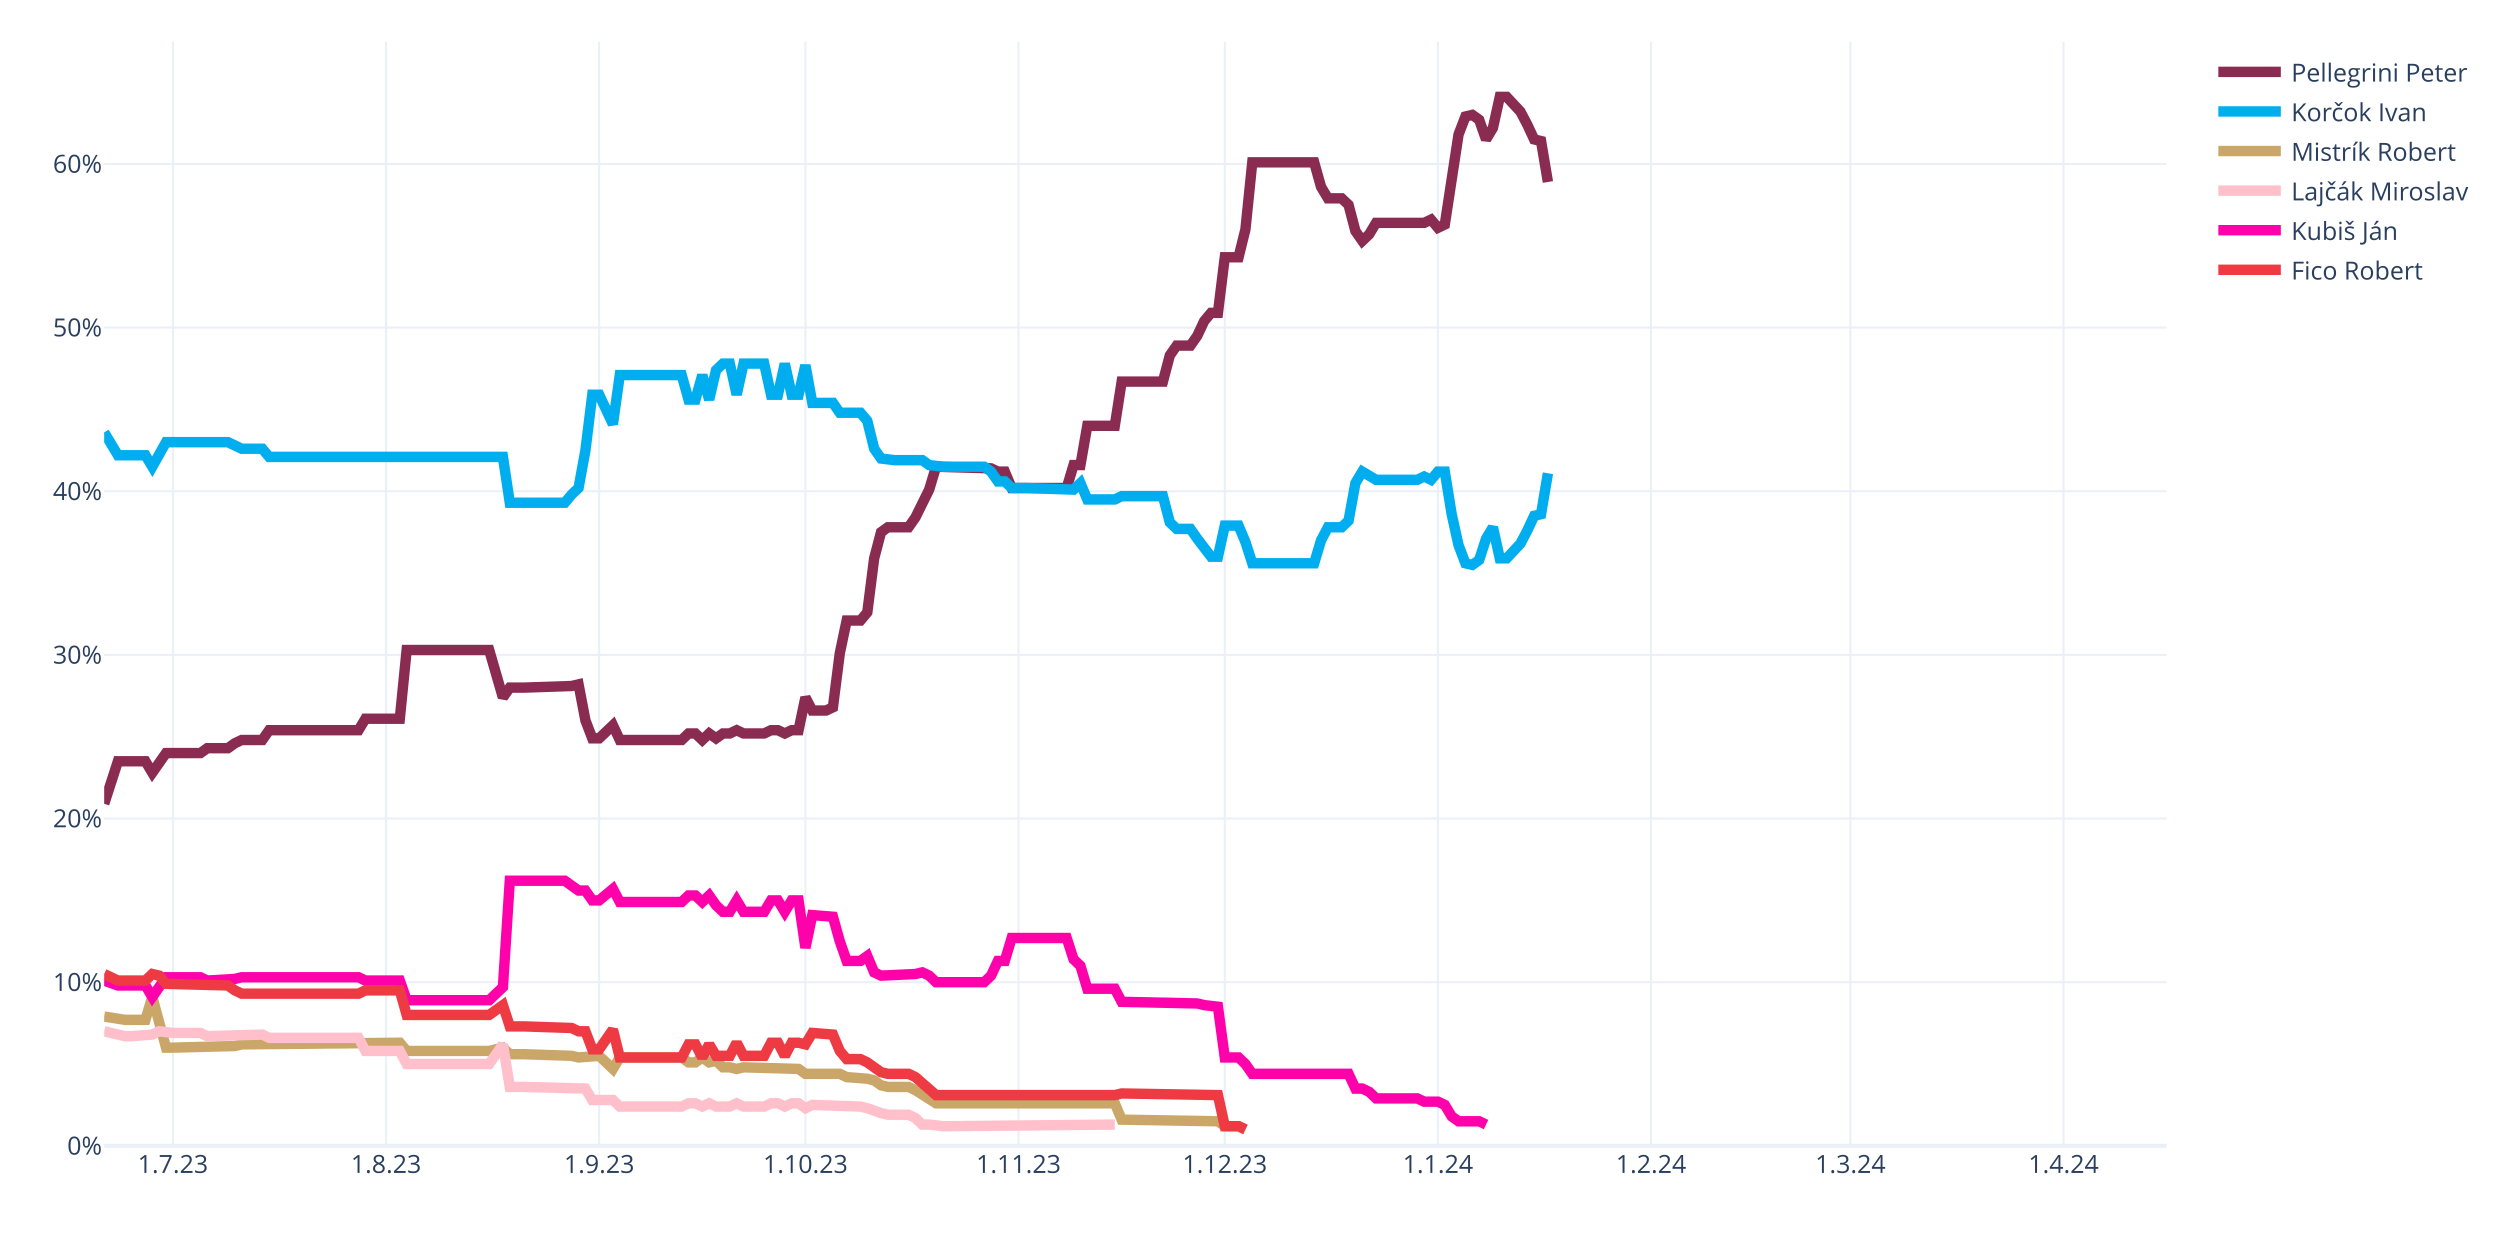
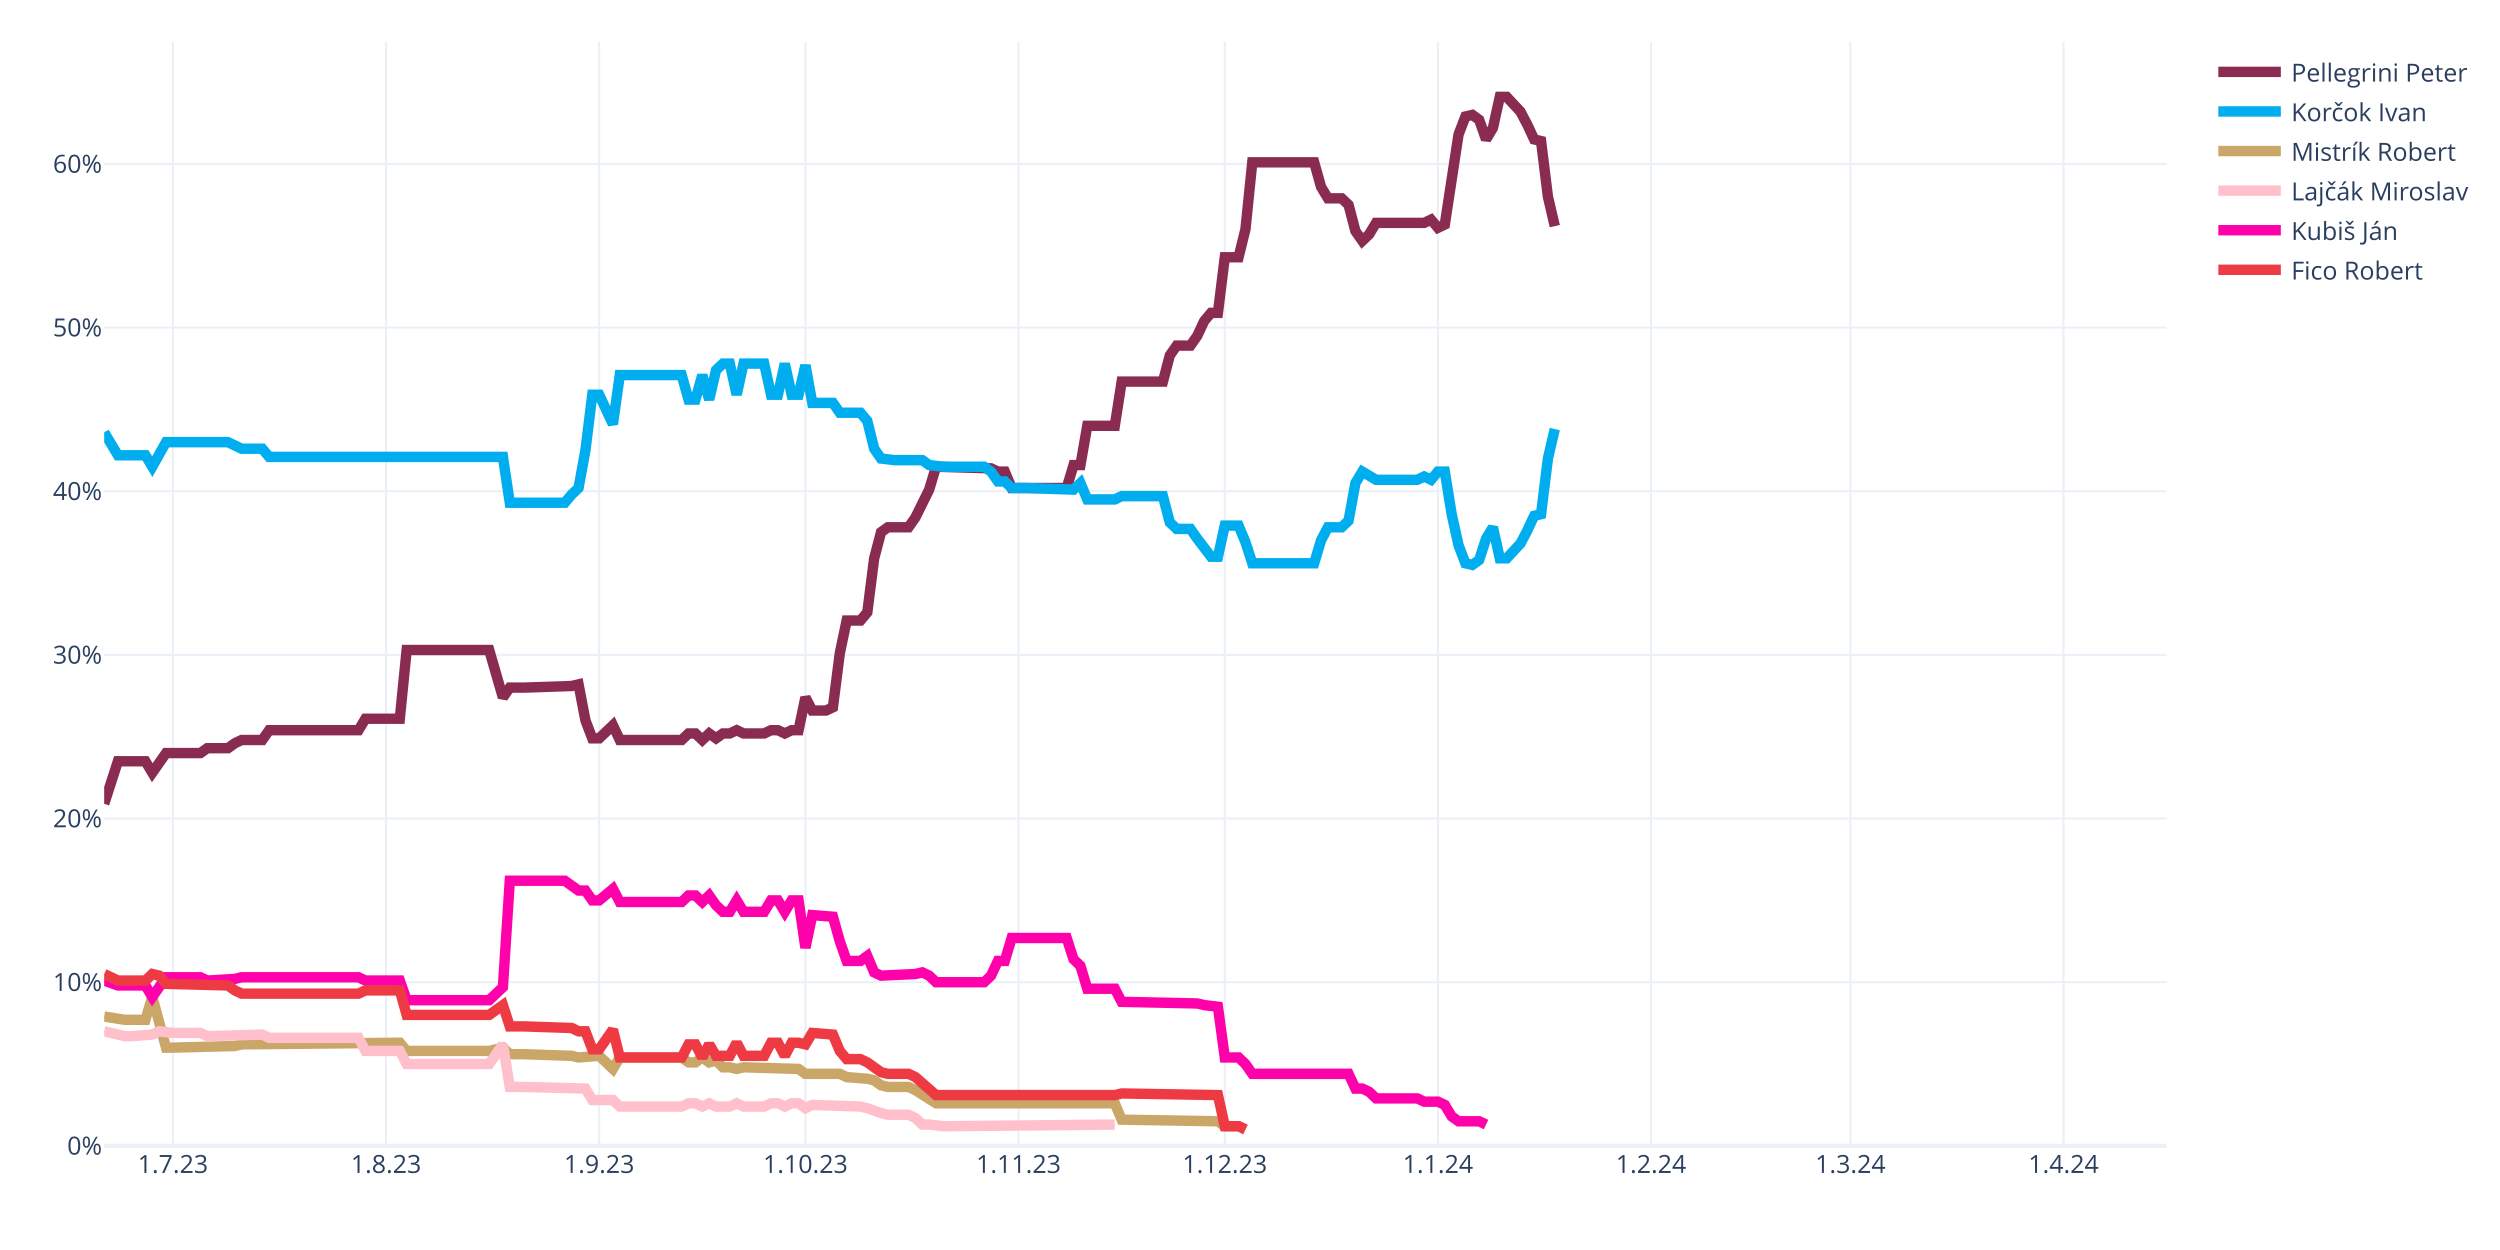
<svg xmlns="http://www.w3.org/2000/svg" class="main-svg" width="1200" height="600" style="" viewBox="0 0 1200 600">
  <rect x="0" y="0" width="1200" height="600" style="fill: rgb(255, 255, 255); fill-opacity: 1;" />
-   <defs id="defs-255cc8">
+   <defs id="defs-53cc85">
    <g class="clips">
-       <clipPath id="clip255cc8xyplot" class="plotclip">
+       <clipPath id="clip53cc85xyplot" class="plotclip">
        <rect width="990" height="530" />
      </clipPath>
-       <clipPath class="axesclip" id="clip255cc8x">
+       <clipPath class="axesclip" id="clip53cc85x">
        <rect x="50" y="0" width="990" height="600" />
      </clipPath>
-       <clipPath class="axesclip" id="clip255cc8y">
+       <clipPath class="axesclip" id="clip53cc85y">
        <rect x="0" y="20" width="1200" height="530" />
      </clipPath>
-       <clipPath class="axesclip" id="clip255cc8xy">
+       <clipPath class="axesclip" id="clip53cc85xy">
        <rect x="50" y="20" width="990" height="530" />
      </clipPath>
    </g>
    <g class="gradients" />
    <g class="patterns" />
  </defs>
  <g class="bglayer" />
  <g class="layer-below">
    <g class="imagelayer" />
    <g class="shapelayer" />
  </g>
  <g class="cartesianlayer">
    <g class="subplot xy">
      <g class="layer-subplot">
        <g class="shapelayer" />
        <g class="imagelayer" />
      </g>
      <g class="minor-gridlayer">
        <g class="x" />
        <g class="y" />
      </g>
      <g class="gridlayer">
        <g class="x">
          <path class="xgrid crisp" transform="translate(83,0)" d="M0,20v530" style="stroke: rgb(235, 240, 248); stroke-opacity: 1; stroke-width: 1px;" />
          <path class="xgrid crisp" transform="translate(185.3,0)" d="M0,20v530" style="stroke: rgb(235, 240, 248); stroke-opacity: 1; stroke-width: 1px;" />
          <path class="xgrid crisp" transform="translate(287.6,0)" d="M0,20v530" style="stroke: rgb(235, 240, 248); stroke-opacity: 1; stroke-width: 1px;" />
          <path class="xgrid crisp" transform="translate(386.6,0)" d="M0,20v530" style="stroke: rgb(235, 240, 248); stroke-opacity: 1; stroke-width: 1px;" />
          <path class="xgrid crisp" transform="translate(488.9,0)" d="M0,20v530" style="stroke: rgb(235, 240, 248); stroke-opacity: 1; stroke-width: 1px;" />
          <path class="xgrid crisp" transform="translate(587.9,0)" d="M0,20v530" style="stroke: rgb(235, 240, 248); stroke-opacity: 1; stroke-width: 1px;" />
          <path class="xgrid crisp" transform="translate(690.2,0)" d="M0,20v530" style="stroke: rgb(235, 240, 248); stroke-opacity: 1; stroke-width: 1px;" />
          <path class="xgrid crisp" transform="translate(792.5,0)" d="M0,20v530" style="stroke: rgb(235, 240, 248); stroke-opacity: 1; stroke-width: 1px;" />
          <path class="xgrid crisp" transform="translate(888.2,0)" d="M0,20v530" style="stroke: rgb(235, 240, 248); stroke-opacity: 1; stroke-width: 1px;" />
          <path class="xgrid crisp" transform="translate(990.5,0)" d="M0,20v530" style="stroke: rgb(235, 240, 248); stroke-opacity: 1; stroke-width: 1px;" />
        </g>
        <g class="y">
          <path class="ygrid crisp" transform="translate(0,471.45)" d="M50,0h990" style="stroke: rgb(235, 240, 248); stroke-opacity: 1; stroke-width: 1px;" />
          <path class="ygrid crisp" transform="translate(0,392.9)" d="M50,0h990" style="stroke: rgb(235, 240, 248); stroke-opacity: 1; stroke-width: 1px;" />
          <path class="ygrid crisp" transform="translate(0,314.35)" d="M50,0h990" style="stroke: rgb(235, 240, 248); stroke-opacity: 1; stroke-width: 1px;" />
          <path class="ygrid crisp" transform="translate(0,235.8)" d="M50,0h990" style="stroke: rgb(235, 240, 248); stroke-opacity: 1; stroke-width: 1px;" />
          <path class="ygrid crisp" transform="translate(0,157.25)" d="M50,0h990" style="stroke: rgb(235, 240, 248); stroke-opacity: 1; stroke-width: 1px;" />
          <path class="ygrid crisp" transform="translate(0,78.71)" d="M50,0h990" style="stroke: rgb(235, 240, 248); stroke-opacity: 1; stroke-width: 1px;" />
        </g>
      </g>
      <g class="zerolinelayer">
        <path class="yzl zl crisp" transform="translate(0,550)" d="M50,0h990" style="stroke: rgb(235, 240, 248); stroke-opacity: 1; stroke-width: 2px;" />
      </g>
      <path class="xlines-below" />
      <path class="ylines-below" />
      <g class="overlines-below" />
      <g class="xaxislayer-below" />
      <g class="yaxislayer-below" />
      <g class="overaxes-below" />
-       <g class="plot" transform="translate(50,20)" clip-path="url(#clip255cc8xyplot)">
+       <g class="plot" transform="translate(50,20)" clip-path="url(#clip53cc85xyplot)">
        <g class="scatterlayer mlayer">
-           <g class="trace scatter tracea79f37" style="stroke-miterlimit: 2; opacity: 1;">
-             <g class="fills" />
-             <g class="errorbars" />
-             <g class="lines">
-               <path class="js-line" d="M0,365.83L6.6,345.41L9.9,345.41L19.8,345.41L23.1,350.91L29.7,341.48L33,341.48L46.2,341.48L49.5,339.13L59.4,339.13L62.7,336.77L66,335.2L69.3,335.2L75.9,335.2L79.2,330.49L122.1,330.49L125.4,324.99L141.9,324.99L145.2,292L184.8,292L191.4,314.78L194.7,310.06L201.3,310.06L224.4,309.28L227.7,308.49L231,325.77L234.3,334.41L237.6,334.41L240.9,331.27L244.2,328.13L247.5,335.2L277.2,335.2L280.5,332.06L283.8,332.06L287.1,335.2L290.4,332.06L293.7,334.41L297,332.06L300.3,332.06L303.6,330.49L306.9,332.06L316.8,332.06L320.1,330.49L323.4,330.49L326.7,332.06L330,330.49L333.3,330.49L336.6,314.78L339.9,321.06L346.5,321.06L349.8,319.49L353.1,293.57L356.4,277.86L363,277.86L366.3,273.93L369.6,248.01L372.9,235.44L376.2,233.08L379.5,233.08L386.1,233.08L389.4,228.37L396,215.02L399.3,204.02L425.7,204.81L429,206.38L432.3,206.38L435.6,214.23L462,214.23L465.3,203.24L468.6,203.24L471.9,184.38L485.1,184.38L488.4,163.18L508.2,163.18L511.5,150.61L514.8,145.89L518.1,145.89L521.4,145.89L524.7,141.18L528,134.11L531.3,130.18L534.6,130.18L537.9,103.48L544.5,103.48L547.8,90.12L551.1,57.92L554.4,57.92L580.8,57.92L584.1,69.7L587.4,75.2L590.7,75.2L594,75.2L597.3,78.34L600.6,90.91L603.9,95.62L607.2,92.48L610.5,86.98L633.6,86.98L636.9,85.41L640.2,89.34L643.5,87.77L650.1,44.57L653.4,35.93L656.7,35.14L660,37.5L663.3,46.92L666.6,41.42L669.9,26.5L673.2,26.5L679.8,33.57L683.1,39.85L686.4,46.92L689.7,47.71L693,67.35" style="vector-effect: none; fill: none; stroke: rgb(138, 44, 81); stroke-opacity: 1; stroke-width: 5px; opacity: 1;" />
-             </g>
-             <g class="points" />
-             <g class="text" />
-           </g>
-           <g class="trace scatter trace9b3819" style="stroke-miterlimit: 2; opacity: 1;">
-             <g class="fills" />
-             <g class="errorbars" />
-             <g class="lines">
-               <path class="js-line" d="M0,187.53L6.6,198.52L9.9,198.52L19.8,198.52L23.1,204.02L29.7,192.24L33,192.24L59.4,192.24L62.7,193.81L66,195.38L69.3,195.38L75.9,195.38L79.2,199.31L191.4,199.31L194.7,221.3L221.1,221.3L224.4,217.37L227.7,214.23L231,196.17L234.3,169.46L237.6,169.46L244.2,183.6L247.5,160.03L277.2,160.03L280.5,171.82L283.8,171.82L287.1,160.03L290.4,171.82L293.7,157.68L297,154.54L300.3,154.54L303.6,169.46L306.9,154.54L316.8,154.54L320.1,169.46L323.4,169.46L326.7,154.54L330,169.46L333.3,169.46L336.6,155.32L339.9,173.39L349.8,173.39L353.1,178.1L363,178.1L366.3,182.03L369.6,195.38L372.9,200.09L379.5,200.88L382.8,200.88L392.7,200.88L396,203.24L402.6,204.02L405.9,204.02L422.4,204.02L425.7,206.38L429,211.09L432.3,211.09L435.6,214.23L442.2,214.23L465.3,215.02L468.6,211.88L471.9,219.73L475.2,219.73L485.1,219.73L488.4,218.16L508.2,218.16L511.5,230.73L514.8,233.87L518.1,233.87L521.4,233.87L524.7,238.58L531.3,247.22L534.6,247.22L537.9,232.3L541.2,232.3L544.5,232.3L547.8,240.15L551.1,250.37L554.4,250.37L580.8,250.37L584.1,239.37L587.4,233.08L590.7,233.08L594,233.08L597.3,229.94L600.6,211.88L603.9,206.38L610.5,210.3L613.8,210.3L630.3,210.3L633.6,208.73L636.9,210.3L640.2,206.38L643.5,206.38L646.8,226.8L650.1,241.72L653.4,250.37L656.7,251.15L660,248.79L663.3,238.58L666.6,233.08L669.9,248.01L673.2,248.01L679.8,240.94L683.1,234.66L686.4,227.59L689.7,226.8L693,207.16" style="vector-effect: none; fill: none; stroke: rgb(0, 174, 239); stroke-opacity: 1; stroke-width: 5px; opacity: 1;" />
-             </g>
-             <g class="points" />
-             <g class="text" />
-           </g>
-           <g class="trace scatter trace62ec05" style="stroke-miterlimit: 2; opacity: 1;">
+           <g class="trace scatter trace03969f" style="stroke-miterlimit: 2; opacity: 1;">
+             <g class="fills" />
+             <g class="errorbars" />
+             <g class="lines">
+               <path class="js-line" d="M0,365.83L6.6,345.41L9.9,345.41L19.8,345.41L23.1,350.91L29.7,341.48L33,341.48L46.2,341.48L49.5,339.13L59.4,339.13L62.7,336.77L66,335.2L69.3,335.2L75.9,335.2L79.2,330.49L122.1,330.49L125.4,324.99L141.9,324.99L145.2,292L184.8,292L191.4,314.78L194.7,310.06L201.3,310.06L224.4,309.28L227.7,308.49L231,325.77L234.3,334.41L237.6,334.41L240.9,331.27L244.2,328.13L247.5,335.2L277.2,335.2L280.5,332.06L283.8,332.06L287.1,335.2L290.4,332.06L293.7,334.41L297,332.06L300.3,332.06L303.6,330.49L306.9,332.06L316.8,332.06L320.1,330.49L323.4,330.49L326.7,332.06L330,330.49L333.3,330.49L336.6,314.78L339.9,321.06L346.5,321.06L349.8,319.49L353.1,293.57L356.4,277.86L363,277.86L366.3,273.93L369.6,248.01L372.9,235.44L376.2,233.08L379.5,233.08L386.1,233.08L389.4,228.37L396,215.02L399.3,204.02L425.7,204.81L429,206.38L432.3,206.38L435.6,214.23L462,214.23L465.3,203.24L468.6,203.24L471.9,184.38L485.1,184.38L488.4,163.18L508.2,163.18L511.5,150.61L514.8,145.89L518.1,145.89L521.4,145.89L524.7,141.18L528,134.11L531.3,130.18L534.6,130.18L537.9,103.48L544.5,103.48L547.8,90.12L551.1,57.92L554.4,57.92L580.8,57.92L584.1,69.7L587.4,75.2L590.7,75.2L594,75.2L597.3,78.34L600.6,90.91L603.9,95.62L607.2,92.48L610.5,86.98L633.6,86.98L636.9,85.41L640.2,89.34L643.5,87.77L650.1,44.57L653.4,35.93L656.7,35.14L660,37.5L663.3,46.92L666.6,41.42L669.9,26.5L673.2,26.5L679.8,33.57L683.1,39.85L686.4,46.92L689.7,47.71L693,74.41L696.3,88.55" style="vector-effect: none; fill: none; stroke: rgb(138, 44, 81); stroke-opacity: 1; stroke-width: 5px; opacity: 1;" />
+             </g>
+             <g class="points" />
+             <g class="text" />
+           </g>
+           <g class="trace scatter trace7d44ac" style="stroke-miterlimit: 2; opacity: 1;">
+             <g class="fills" />
+             <g class="errorbars" />
+             <g class="lines">
+               <path class="js-line" d="M0,187.53L6.6,198.52L9.9,198.52L19.8,198.52L23.1,204.02L29.7,192.24L33,192.24L59.4,192.24L62.7,193.81L66,195.38L69.3,195.38L75.9,195.38L79.2,199.31L191.4,199.31L194.7,221.3L221.1,221.3L224.4,217.37L227.7,214.23L231,196.17L234.3,169.46L237.6,169.46L244.2,183.6L247.5,160.03L277.2,160.03L280.5,171.82L283.8,171.82L287.1,160.03L290.4,171.82L293.7,157.68L297,154.54L300.3,154.54L303.6,169.46L306.9,154.54L316.8,154.54L320.1,169.46L323.4,169.46L326.7,154.54L330,169.46L333.3,169.46L336.6,155.32L339.9,173.39L349.8,173.39L353.1,178.1L363,178.1L366.3,182.03L369.6,195.38L372.9,200.09L379.5,200.88L382.8,200.88L392.7,200.88L396,203.24L402.6,204.02L405.9,204.02L422.4,204.02L425.7,206.38L429,211.09L432.3,211.09L435.6,214.23L442.2,214.23L465.3,215.02L468.6,211.88L471.9,219.73L475.2,219.73L485.1,219.73L488.4,218.16L508.2,218.16L511.5,230.73L514.8,233.87L518.1,233.87L521.4,233.87L524.7,238.58L531.3,247.22L534.6,247.22L537.9,232.3L541.2,232.3L544.5,232.3L547.8,240.15L551.1,250.37L554.4,250.37L580.8,250.37L584.1,239.37L587.4,233.08L590.7,233.08L594,233.08L597.3,229.94L600.6,211.88L603.9,206.38L610.5,210.3L613.8,210.3L630.3,210.3L633.6,208.73L636.9,210.3L640.2,206.38L643.5,206.38L646.8,226.8L650.1,241.72L653.4,250.37L656.7,251.15L660,248.79L663.3,238.58L666.6,233.08L669.9,248.01L673.2,248.01L679.8,240.94L683.1,234.66L686.4,227.59L689.7,226.8L693,200.09L696.3,185.95" style="vector-effect: none; fill: none; stroke: rgb(0, 174, 239); stroke-opacity: 1; stroke-width: 5px; opacity: 1;" />
+             </g>
+             <g class="points" />
+             <g class="text" />
+           </g>
+           <g class="trace scatter trace6d38c5" style="stroke-miterlimit: 2; opacity: 1;">
            <g class="fills" />
            <g class="errorbars" />
            <g class="lines">
              <path class="js-line" d="M0,467.95L9.9,469.52L13.2,469.52L19.8,469.52L23.1,458.52L29.7,482.87L33,482.87L62.7,482.09L66,481.3L141.9,480.51L145.2,484.44L184.8,484.44L191.4,482.87L194.7,486.01L201.3,486.01L224.4,486.8L227.7,487.58L237.6,486.8L240.9,489.94L244.2,493.08L247.5,487.58L277.2,487.58L280.5,489.94L283.8,489.94L287.1,487.58L290.4,489.94L293.7,489.15L297,492.3L300.3,492.3L303.6,493.08L306.9,492.3L333.3,493.08L336.6,495.44L353.1,495.44L356.4,497.01L366.3,497.79L369.6,498.58L372.9,500.94L376.2,501.72L386.1,501.72L389.4,503.29L399.3,509.58L402.6,509.58L485.1,509.58L488.4,517.43L534.6,518.22L537.9,520.57L544.5,520.57L547.8,522.15" style="vector-effect: none; fill: none; stroke: rgb(202, 166, 105); stroke-opacity: 1; stroke-width: 5px; opacity: 1;" />
            </g>
            <g class="points" />
            <g class="text" />
          </g>
-           <g class="trace scatter trace2b03d5" style="stroke-miterlimit: 2; opacity: 1;">
+           <g class="trace scatter tracea00f8a" style="stroke-miterlimit: 2; opacity: 1;">
            <g class="fills" />
            <g class="errorbars" />
            <g class="lines">
              <path class="js-line" d="M0,475.02L9.9,477.37L13.2,477.37L23.1,476.59L26.4,475.02L33,475.8L36.3,475.8L46.2,475.8L49.5,477.37L75.9,476.59L79.2,478.16L122.1,478.16L125.4,484.44L141.9,484.44L145.2,490.73L184.8,490.73L191.4,481.3L194.7,501.72L201.3,501.72L231,502.51L234.3,508.01L244.2,508.01L247.5,511.15L277.2,511.15L280.5,509.58L283.8,509.58L287.1,511.15L290.4,509.58L293.7,511.15L300.3,511.15L303.6,509.58L306.9,511.15L310.2,511.15L316.8,511.15L320.1,509.58L323.4,509.58L326.7,511.15L330,509.58L333.3,509.58L336.6,511.93L339.9,510.36L363,511.15L366.3,511.93L372.9,514.29L376.2,515.08L386.1,515.08L389.4,516.65L392.7,519.79L396,519.79L402.6,520.57L405.9,520.57L485.1,519.79" style="vector-effect: none; fill: none; stroke: rgb(255, 192, 203); stroke-opacity: 1; stroke-width: 5px; opacity: 1;" />
            </g>
            <g class="points" />
            <g class="text" />
          </g>
-           <g class="trace scatter trace198e3f" style="stroke-miterlimit: 2; opacity: 1;">
+           <g class="trace scatter trace17ea35" style="stroke-miterlimit: 2; opacity: 1;">
            <g class="fills" />
            <g class="errorbars" />
            <g class="lines">
              <path class="js-line" d="M0,450.67L6.6,453.02L9.9,453.02L19.8,453.02L23.1,458.52L29.7,449.09L33,449.09L46.2,449.09L49.5,450.67L62.7,449.88L66,449.09L122.1,449.09L125.4,450.67L141.9,450.67L145.2,460.09L184.8,460.09L191.4,453.81L194.7,402.75L201.3,402.75L221.1,402.75L224.4,405.11L227.7,407.46L231,407.46L234.3,412.18L237.6,412.18L244.2,406.68L247.5,412.96L277.2,412.96L280.5,409.82L283.8,409.82L287.1,412.96L290.4,409.82L293.7,414.53L297,417.67L300.3,417.67L303.6,412.18L306.9,417.67L316.8,417.67L320.1,412.18L323.4,412.18L326.7,417.67L330,412.18L333.3,412.18L336.6,434.96L339.9,419.25L349.8,420.03L353.1,431.81L356.4,441.24L359.7,441.24L363,441.24L366.3,438.88L369.6,446.74L372.9,448.31L389.4,447.52L392.7,446.74L396,448.31L399.3,451.45L422.4,451.45L425.7,448.31L429,441.24L432.3,441.24L435.6,430.24L442.2,430.24L462,430.24L465.3,440.45L468.6,443.6L471.9,454.59L485.1,454.59L488.4,460.88L524.7,461.66L528,462.45L534.6,463.23L537.9,487.58L544.5,487.58L547.8,490.73L551.1,495.44L554.4,495.44L597.3,495.44L600.6,502.51L603.9,502.51L607.2,504.08L610.5,507.22L613.8,507.22L630.3,507.22L633.6,508.79L640.2,508.79L643.5,510.36L646.8,515.86L650.1,518.22L660,518.22L663.3,519.79" style="vector-effect: none; fill: none; stroke: rgb(255, 1, 170); stroke-opacity: 1; stroke-width: 5px; opacity: 1;" />
            </g>
            <g class="points" />
            <g class="text" />
          </g>
-           <g class="trace scatter tracecf3ffe" style="stroke-miterlimit: 2; opacity: 1;">
+           <g class="trace scatter trace31d0dd" style="stroke-miterlimit: 2; opacity: 1;">
            <g class="fills" />
            <g class="errorbars" />
            <g class="lines">
              <path class="js-line" d="M0,447.52L6.6,450.67L9.9,450.67L19.8,450.67L23.1,447.52L26.4,448.31L29.7,452.24L59.4,453.02L62.7,455.38L66,456.95L69.3,456.95L122.1,456.95L125.4,455.38L141.9,455.38L145.2,467.16L184.8,467.16L191.4,462.45L194.7,472.66L201.3,472.66L224.4,473.44L227.7,475.02L231,475.02L234.3,483.66L237.6,483.66L240.9,478.94L244.2,474.23L247.5,487.58L277.2,487.58L280.5,481.3L283.8,481.3L287.1,487.58L290.4,481.3L293.7,486.8L300.3,486.8L303.6,480.51L306.9,486.8L310.2,486.8L316.8,486.8L320.1,480.51L323.4,480.51L326.7,486.8L330,480.51L333.3,480.51L336.6,481.3L339.9,475.8L349.8,476.59L353.1,484.44L356.4,488.37L359.7,488.37L363,488.37L366.3,489.94L372.9,494.65L376.2,495.44L386.1,495.44L389.4,497.01L399.3,505.65L402.6,505.65L485.1,505.65L488.4,504.86L534.6,505.65L537.9,520.57L544.5,520.57L547.8,522.15" style="vector-effect: none; fill: none; stroke: rgb(238, 58, 67); stroke-opacity: 1; stroke-width: 5px; opacity: 1;" />
            </g>
            <g class="points" />
            <g class="text" />
          </g>
        </g>
      </g>
      <g class="overplot" />
      <path class="xlines-above crisp" d="M0,0" style="fill: none;" />
      <path class="ylines-above crisp" d="M0,0" style="fill: none;" />
      <g class="overlines-above" />
      <g class="xaxislayer-above">
        <g class="xtick">
          <text text-anchor="middle" x="0" y="563" transform="translate(83,0)" style="font-family: 'Open Sans', verdana, arial, sans-serif; font-size: 12px; fill: rgb(42, 63, 95); fill-opacity: 1; white-space: pre; opacity: 1;">1.7.23</text>
        </g>
        <g class="xtick">
          <text text-anchor="middle" x="0" y="563" style="font-family: 'Open Sans', verdana, arial, sans-serif; font-size: 12px; fill: rgb(42, 63, 95); fill-opacity: 1; white-space: pre; opacity: 1;" transform="translate(185.3,0)">1.8.23</text>
        </g>
        <g class="xtick">
          <text text-anchor="middle" x="0" y="563" style="font-family: 'Open Sans', verdana, arial, sans-serif; font-size: 12px; fill: rgb(42, 63, 95); fill-opacity: 1; white-space: pre; opacity: 1;" transform="translate(287.6,0)">1.9.23</text>
        </g>
        <g class="xtick">
          <text text-anchor="middle" x="0" y="563" style="font-family: 'Open Sans', verdana, arial, sans-serif; font-size: 12px; fill: rgb(42, 63, 95); fill-opacity: 1; white-space: pre; opacity: 1;" transform="translate(386.6,0)">1.10.23</text>
        </g>
        <g class="xtick">
          <text text-anchor="middle" x="0" y="563" style="font-family: 'Open Sans', verdana, arial, sans-serif; font-size: 12px; fill: rgb(42, 63, 95); fill-opacity: 1; white-space: pre; opacity: 1;" transform="translate(488.9,0)">1.11.23</text>
        </g>
        <g class="xtick">
          <text text-anchor="middle" x="0" y="563" style="font-family: 'Open Sans', verdana, arial, sans-serif; font-size: 12px; fill: rgb(42, 63, 95); fill-opacity: 1; white-space: pre; opacity: 1;" transform="translate(587.9,0)">1.12.23</text>
        </g>
        <g class="xtick">
          <text text-anchor="middle" x="0" y="563" style="font-family: 'Open Sans', verdana, arial, sans-serif; font-size: 12px; fill: rgb(42, 63, 95); fill-opacity: 1; white-space: pre; opacity: 1;" transform="translate(690.2,0)">1.1.24</text>
        </g>
        <g class="xtick">
          <text text-anchor="middle" x="0" y="563" style="font-family: 'Open Sans', verdana, arial, sans-serif; font-size: 12px; fill: rgb(42, 63, 95); fill-opacity: 1; white-space: pre; opacity: 1;" transform="translate(792.5,0)">1.2.24</text>
        </g>
        <g class="xtick">
          <text text-anchor="middle" x="0" y="563" style="font-family: 'Open Sans', verdana, arial, sans-serif; font-size: 12px; fill: rgb(42, 63, 95); fill-opacity: 1; white-space: pre; opacity: 1;" transform="translate(888.2,0)">1.3.24</text>
        </g>
        <g class="xtick">
          <text text-anchor="middle" x="0" y="563" style="font-family: 'Open Sans', verdana, arial, sans-serif; font-size: 12px; fill: rgb(42, 63, 95); fill-opacity: 1; white-space: pre; opacity: 1;" transform="translate(990.5,0)">1.4.24</text>
        </g>
      </g>
      <g class="yaxislayer-above">
        <g class="ytick">
          <text text-anchor="end" x="49" y="4.2" transform="translate(0,550)" style="font-family: 'Open Sans', verdana, arial, sans-serif; font-size: 12px; fill: rgb(42, 63, 95); fill-opacity: 1; white-space: pre; opacity: 1;">0%</text>
        </g>
        <g class="ytick">
          <text text-anchor="end" x="49" y="4.2" style="font-family: 'Open Sans', verdana, arial, sans-serif; font-size: 12px; fill: rgb(42, 63, 95); fill-opacity: 1; white-space: pre; opacity: 1;" transform="translate(0,471.45)">10%</text>
        </g>
        <g class="ytick">
          <text text-anchor="end" x="49" y="4.2" style="font-family: 'Open Sans', verdana, arial, sans-serif; font-size: 12px; fill: rgb(42, 63, 95); fill-opacity: 1; white-space: pre; opacity: 1;" transform="translate(0,392.9)">20%</text>
        </g>
        <g class="ytick">
          <text text-anchor="end" x="49" y="4.2" style="font-family: 'Open Sans', verdana, arial, sans-serif; font-size: 12px; fill: rgb(42, 63, 95); fill-opacity: 1; white-space: pre; opacity: 1;" transform="translate(0,314.35)">30%</text>
        </g>
        <g class="ytick">
          <text text-anchor="end" x="49" y="4.2" style="font-family: 'Open Sans', verdana, arial, sans-serif; font-size: 12px; fill: rgb(42, 63, 95); fill-opacity: 1; white-space: pre; opacity: 1;" transform="translate(0,235.8)">40%</text>
        </g>
        <g class="ytick">
          <text text-anchor="end" x="49" y="4.2" style="font-family: 'Open Sans', verdana, arial, sans-serif; font-size: 12px; fill: rgb(42, 63, 95); fill-opacity: 1; white-space: pre; opacity: 1;" transform="translate(0,157.25)">50%</text>
        </g>
        <g class="ytick">
          <text text-anchor="end" x="49" y="4.2" style="font-family: 'Open Sans', verdana, arial, sans-serif; font-size: 12px; fill: rgb(42, 63, 95); fill-opacity: 1; white-space: pre; opacity: 1;" transform="translate(0,78.71)">60%</text>
        </g>
      </g>
      <g class="overaxes-above" />
    </g>
  </g>
  <g class="polarlayer" />
  <g class="smithlayer" />
  <g class="ternarylayer" />
  <g class="geolayer" />
  <g class="funnelarealayer" />
  <g class="pielayer" />
  <g class="iciclelayer" />
  <g class="treemaplayer" />
  <g class="sunburstlayer" />
  <g class="glimages" />
-   <defs id="topdefs-255cc8">
+   <defs id="topdefs-53cc85">
    <g class="clips" />
-     <clipPath id="legend255cc8">
+     <clipPath id="legend53cc85">
      <rect width="128" height="124" x="0" y="0" />
    </clipPath>
  </defs>
  <g class="layer-above">
    <g class="imagelayer" />
    <g class="shapelayer" />
  </g>
  <g class="infolayer">
    <g class="legend" pointer-events="all" transform="translate(1059.8,20)">
      <rect class="bg" shape-rendering="crispEdges" style="stroke: rgb(68, 68, 68); stroke-opacity: 1; fill: rgb(255, 255, 255); fill-opacity: 1; stroke-width: 0px;" width="128" height="124" x="0" y="0" />
-       <g class="scrollbox" transform="" clip-path="url(#legend255cc8)">
+       <g class="scrollbox" transform="" clip-path="url(#legend53cc85)">
        <g class="groups">
          <g class="traces" transform="translate(0,14.5)" style="opacity: 1;">
            <text class="legendtext" text-anchor="start" x="40" y="4.68" style="font-family: 'Open Sans', verdana, arial, sans-serif; font-size: 12px; fill: rgb(42, 63, 95); fill-opacity: 1; white-space: pre;">Pellegrini Peter</text>
            <g class="layers" style="opacity: 1;">
              <g class="legendfill" />
              <g class="legendlines">
                <path class="js-line" d="M5,0h30" style="fill: none; stroke: rgb(138, 44, 81); stroke-opacity: 1; stroke-width: 5px;" />
              </g>
              <g class="legendsymbols">
                <g class="legendpoints" />
              </g>
            </g>
            <rect class="legendtoggle" x="0" y="-9.5" width="122.703" height="19" style="fill: rgb(0, 0, 0); fill-opacity: 0;" />
          </g>
          <g class="traces" transform="translate(0,33.5)" style="opacity: 1;">
            <text class="legendtext" text-anchor="start" x="40" y="4.68" style="font-family: 'Open Sans', verdana, arial, sans-serif; font-size: 12px; fill: rgb(42, 63, 95); fill-opacity: 1; white-space: pre;">Korčok Ivan</text>
            <g class="layers" style="opacity: 1;">
              <g class="legendfill" />
              <g class="legendlines">
                <path class="js-line" d="M5,0h30" style="fill: none; stroke: rgb(0, 174, 239); stroke-opacity: 1; stroke-width: 5px;" />
              </g>
              <g class="legendsymbols">
                <g class="legendpoints" />
              </g>
            </g>
            <rect class="legendtoggle" x="0" y="-9.5" width="122.703" height="19" style="fill: rgb(0, 0, 0); fill-opacity: 0;" />
          </g>
          <g class="traces" transform="translate(0,52.5)" style="opacity: 1;">
            <text class="legendtext" text-anchor="start" x="40" y="4.68" style="font-family: 'Open Sans', verdana, arial, sans-serif; font-size: 12px; fill: rgb(42, 63, 95); fill-opacity: 1; white-space: pre;">Mistrík Robert</text>
            <g class="layers" style="opacity: 1;">
              <g class="legendfill" />
              <g class="legendlines">
                <path class="js-line" d="M5,0h30" style="fill: none; stroke: rgb(202, 166, 105); stroke-opacity: 1; stroke-width: 5px;" />
              </g>
              <g class="legendsymbols">
                <g class="legendpoints" />
              </g>
            </g>
            <rect class="legendtoggle" x="0" y="-9.5" width="122.703" height="19" style="fill: rgb(0, 0, 0); fill-opacity: 0;" />
          </g>
          <g class="traces" transform="translate(0,71.5)" style="opacity: 1;">
            <text class="legendtext" text-anchor="start" x="40" y="4.68" style="font-family: 'Open Sans', verdana, arial, sans-serif; font-size: 12px; fill: rgb(42, 63, 95); fill-opacity: 1; white-space: pre;">Lajčák Miroslav</text>
            <g class="layers" style="opacity: 1;">
              <g class="legendfill" />
              <g class="legendlines">
                <path class="js-line" d="M5,0h30" style="fill: none; stroke: rgb(255, 192, 203); stroke-opacity: 1; stroke-width: 5px;" />
              </g>
              <g class="legendsymbols">
                <g class="legendpoints" />
              </g>
            </g>
            <rect class="legendtoggle" x="0" y="-9.5" width="122.703" height="19" style="fill: rgb(0, 0, 0); fill-opacity: 0;" />
          </g>
          <g class="traces" transform="translate(0,90.5)" style="opacity: 1;">
            <text class="legendtext" text-anchor="start" x="40" y="4.68" style="font-family: 'Open Sans', verdana, arial, sans-serif; font-size: 12px; fill: rgb(42, 63, 95); fill-opacity: 1; white-space: pre;">Kubiš Ján</text>
            <g class="layers" style="opacity: 1;">
              <g class="legendfill" />
              <g class="legendlines">
                <path class="js-line" d="M5,0h30" style="fill: none; stroke: rgb(255, 1, 170); stroke-opacity: 1; stroke-width: 5px;" />
              </g>
              <g class="legendsymbols">
                <g class="legendpoints" />
              </g>
            </g>
            <rect class="legendtoggle" x="0" y="-9.5" width="122.703" height="19" style="fill: rgb(0, 0, 0); fill-opacity: 0;" />
          </g>
          <g class="traces" transform="translate(0,109.5)" style="opacity: 1;">
            <text class="legendtext" text-anchor="start" x="40" y="4.68" style="font-family: 'Open Sans', verdana, arial, sans-serif; font-size: 12px; fill: rgb(42, 63, 95); fill-opacity: 1; white-space: pre;">Fico Robert</text>
            <g class="layers" style="opacity: 1;">
              <g class="legendfill" />
              <g class="legendlines">
                <path class="js-line" d="M5,0h30" style="fill: none; stroke: rgb(238, 58, 67); stroke-opacity: 1; stroke-width: 5px;" />
              </g>
              <g class="legendsymbols">
                <g class="legendpoints" />
              </g>
            </g>
            <rect class="legendtoggle" x="0" y="-9.5" width="122.703" height="19" style="fill: rgb(0, 0, 0); fill-opacity: 0;" />
          </g>
        </g>
      </g>
      <rect class="scrollbar" rx="20" ry="3" width="0" height="0" style="fill: rgb(128, 139, 164); fill-opacity: 1;" x="0" y="0" />
    </g>
    <g class="g-gtitle" />
    <g class="g-xtitle" />
    <g class="g-ytitle" />
  </g>
</svg>
